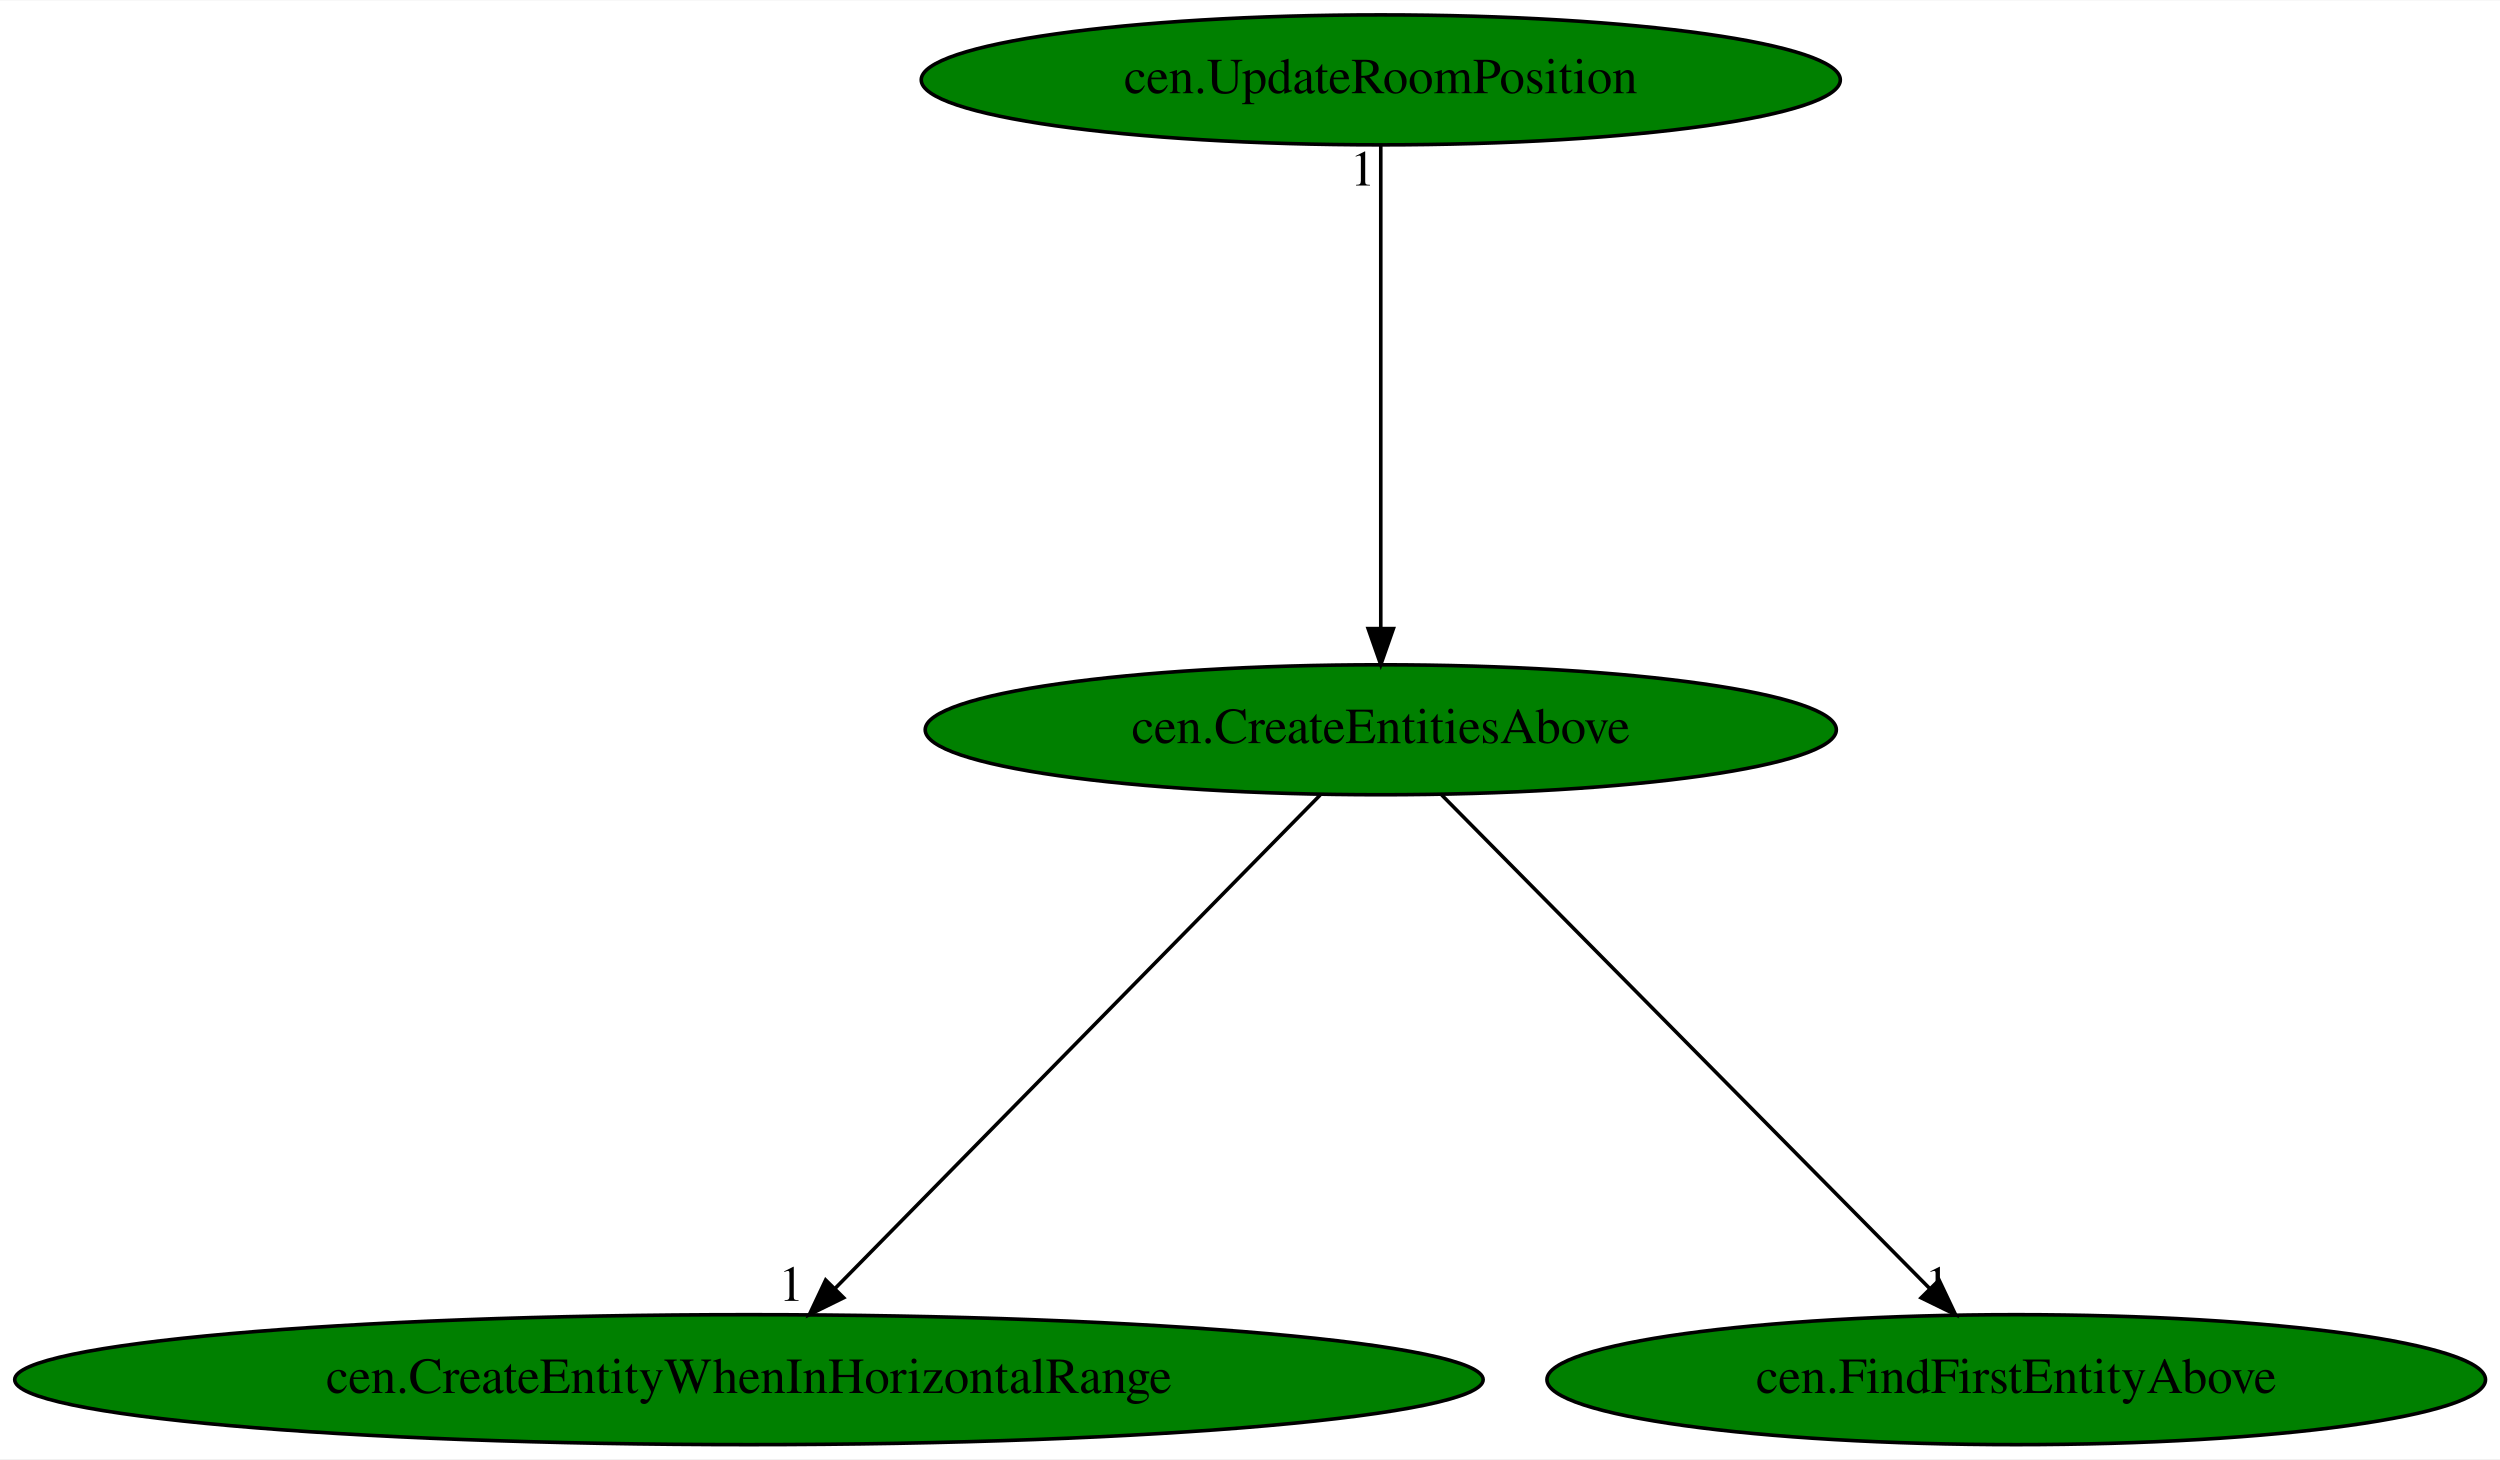
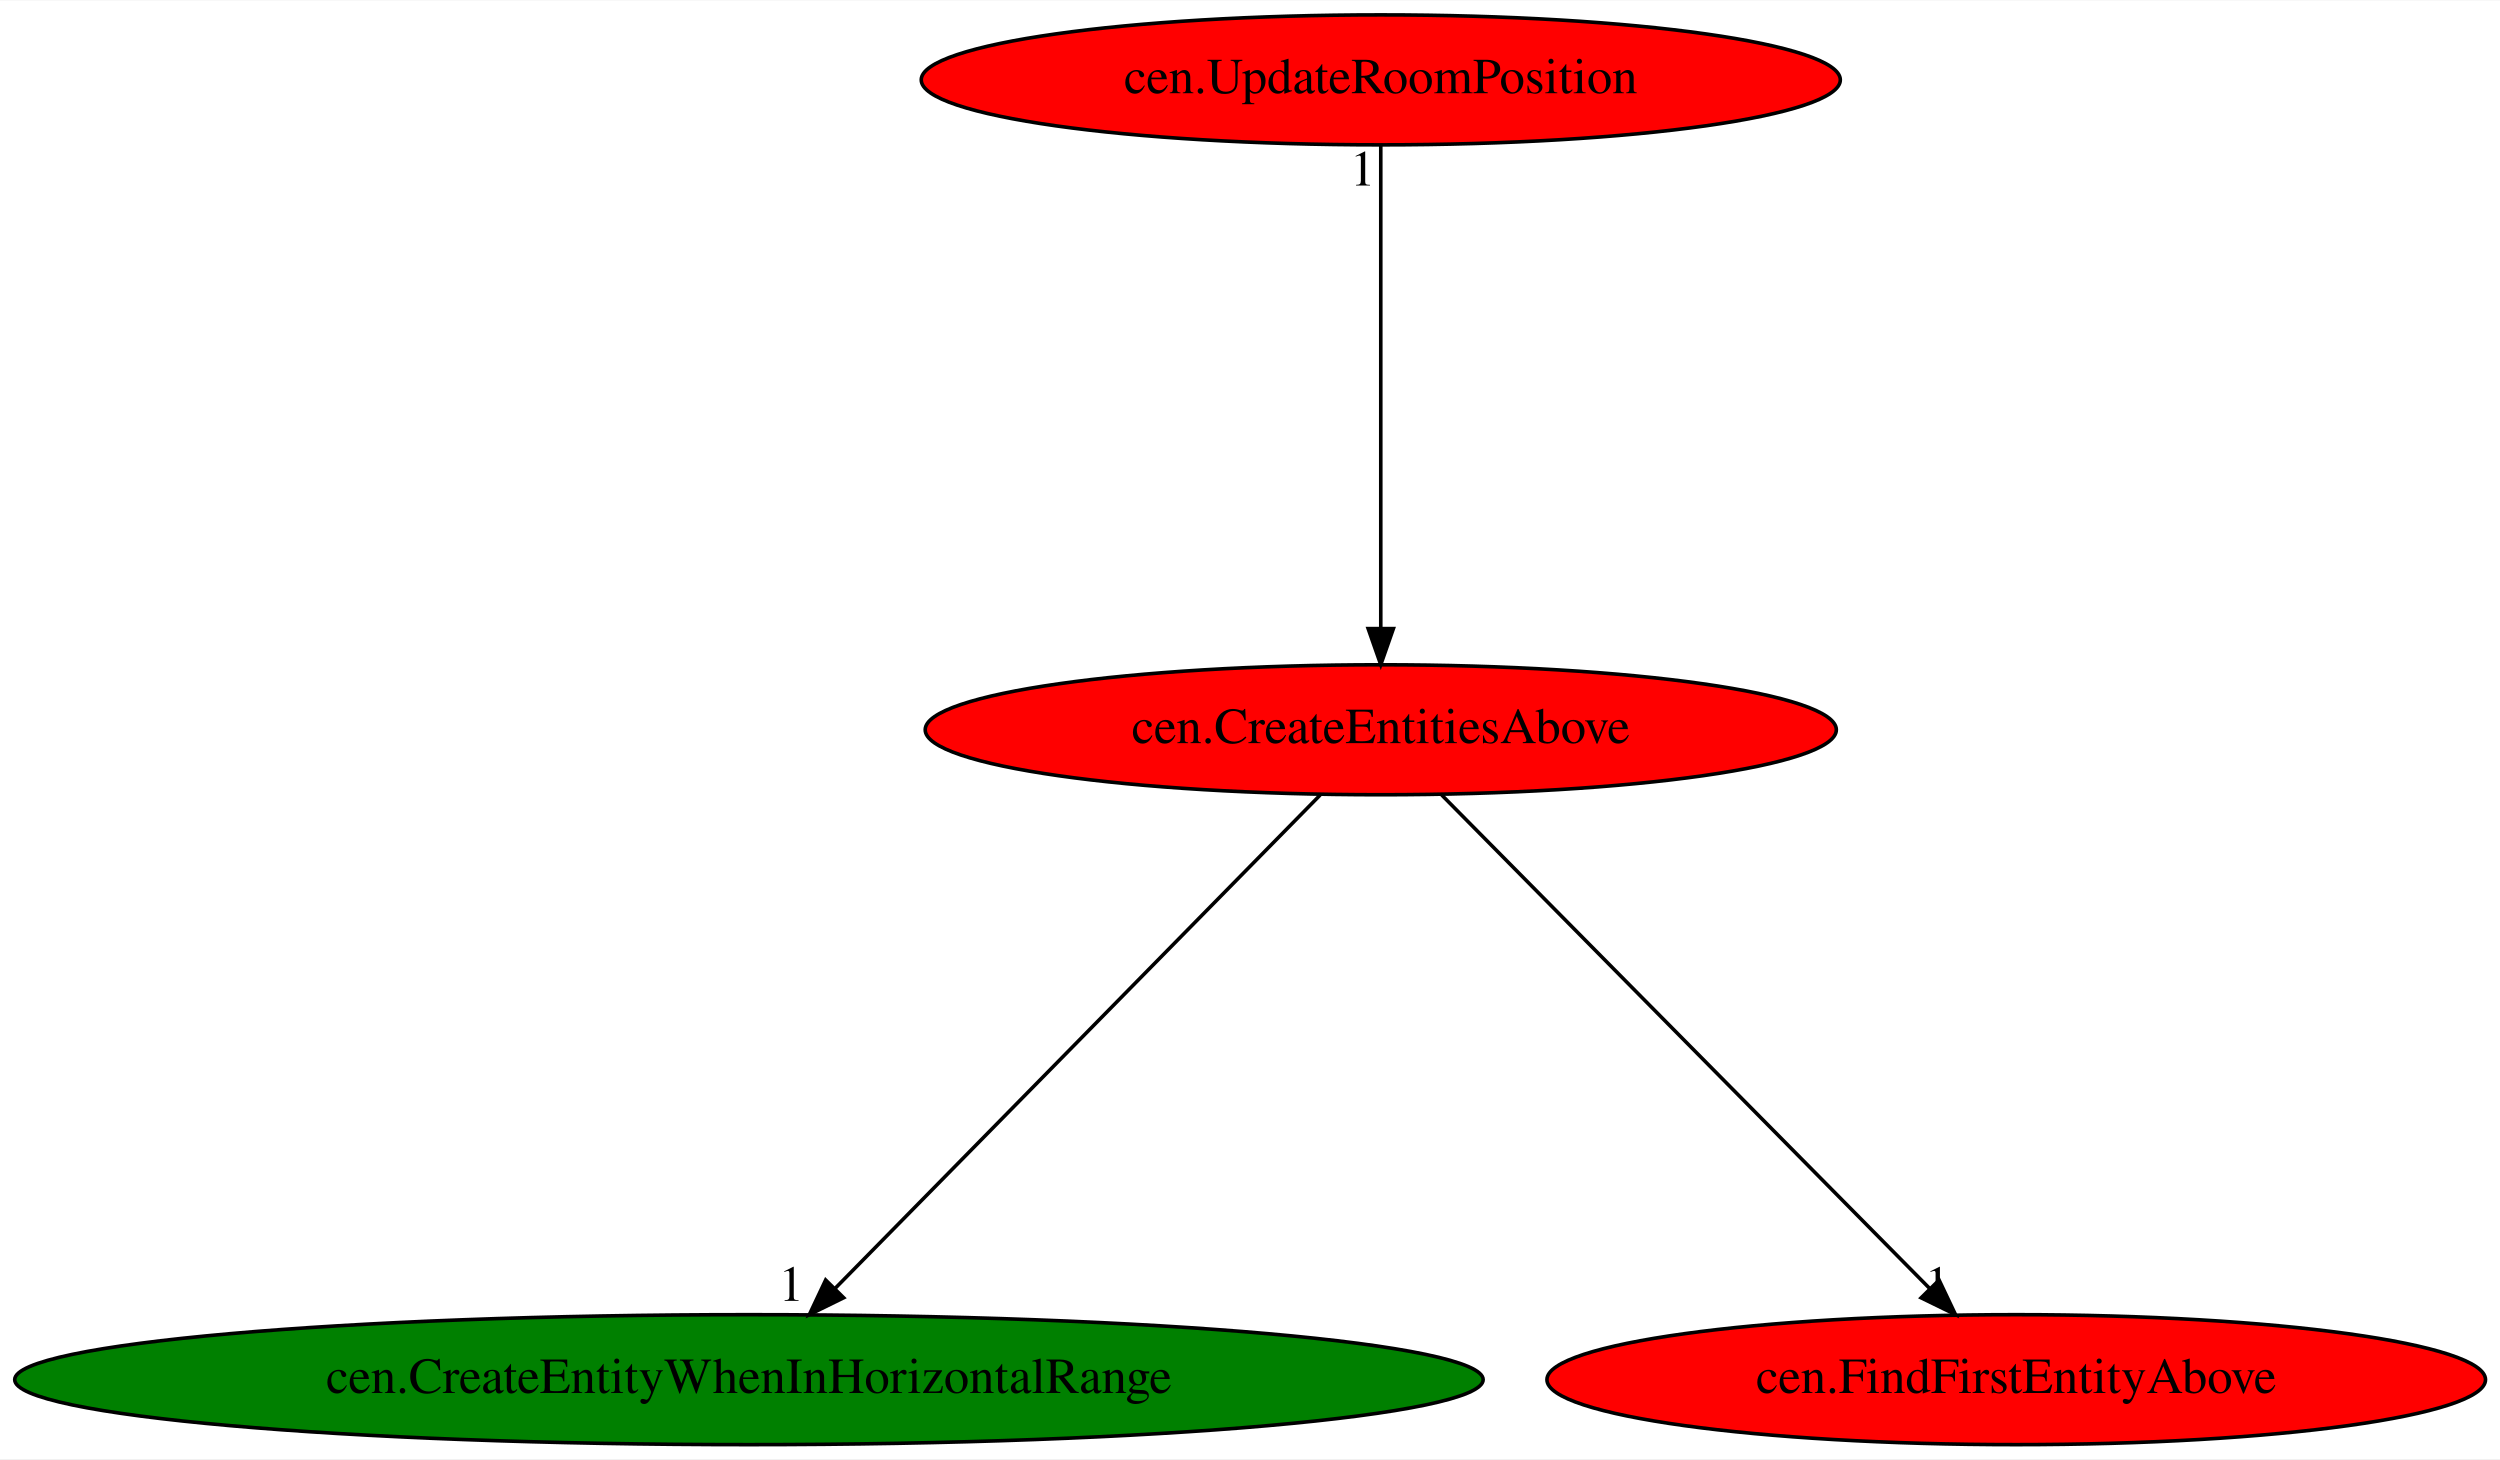
<svg xmlns="http://www.w3.org/2000/svg" xmlns:xlink="http://www.w3.org/1999/xlink" width="692pt" height="404pt" viewBox="0.00 0.00 692.42 404.00">
  <g id="graph0" class="graph" transform="scale(1 1) rotate(0) translate(4 400)">
    <polygon fill="white" stroke="transparent" points="-4,4 -4,-400 688.42,-400 688.42,4 -4,4" />
    <g id="node1" class="node">
-       <ellipse fill="green" stroke="black" cx="378.43" cy="-198" rx="126.18" ry="18" />
+       <ellipse fill="red" stroke="black" cx="378.43" cy="-198" rx="126.18" ry="18" />
      <text text-anchor="middle" x="378.43" y="-194.3" font-family="Times,serif" font-size="14.00">cen.CreateEntitiesAbove</text>
    </g>
    <g id="node2" class="node">
      <g id="a_node2">
        <a xlink:href="cen.CreateEntityWhenInHorizontalRange.svg" xlink:title="cen.CreateEntityWhenInHorizontalRange">
          <ellipse fill="green" stroke="black" cx="203.43" cy="-18" rx="203.36" ry="18" />
          <text text-anchor="middle" x="203.43" y="-14.3" font-family="Times,serif" font-size="14.00">cen.CreateEntityWhenInHorizontalRange</text>
        </a>
      </g>
    </g>
    <g id="edge1" class="edge">
      <path fill="none" stroke="black" d="M361.65,-179.93C330.42,-148.17 263.3,-79.89 227.34,-43.32" />
      <polygon fill="black" stroke="black" points="229.67,-40.69 220.16,-36.02 224.68,-45.6 229.67,-40.69" />
      <text text-anchor="middle" x="215.16" y="-39.82" font-family="Times,serif" font-size="14.00">1</text>
    </g>
    <g id="node3" class="node">
      <g id="a_node3">
        <a xlink:href="cen.FindFirstEntityAbove.svg" xlink:title="cen.FindFirstEntityAbove">
-           <ellipse fill="green" stroke="black" cx="554.43" cy="-18" rx="129.98" ry="18" />
+           <ellipse fill="red" stroke="black" cx="554.43" cy="-18" rx="129.98" ry="18" />
          <text text-anchor="middle" x="554.43" y="-14.3" font-family="Times,serif" font-size="14.00">cen.FindFirstEntityAbove</text>
        </a>
      </g>
    </g>
    <g id="edge2" class="edge">
      <path fill="none" stroke="black" d="M395.31,-179.93C426.71,-148.17 494.22,-79.89 530.39,-43.32" />
      <polygon fill="black" stroke="black" points="533.07,-45.59 537.61,-36.02 528.09,-40.67 533.07,-45.59" />
      <text text-anchor="middle" x="532.61" y="-39.82" font-family="Times,serif" font-size="14.00">1</text>
    </g>
    <g id="node4" class="node">
      <g id="a_node4">
        <a xlink:href="cen.UpdateRoomPosition.svg" xlink:title="cen.UpdateRoomPosition">
-           <ellipse fill="green" stroke="black" cx="378.43" cy="-378" rx="127.28" ry="18" />
+           <ellipse fill="red" stroke="black" cx="378.43" cy="-378" rx="127.28" ry="18" />
          <text text-anchor="middle" x="378.43" y="-374.3" font-family="Times,serif" font-size="14.00">cen.UpdateRoomPosition</text>
        </a>
      </g>
    </g>
    <g id="edge3" class="edge">
      <path fill="none" stroke="black" d="M378.43,-359.93C378.43,-328.97 378.43,-263.3 378.43,-226.13" />
      <polygon fill="black" stroke="black" points="381.93,-226.02 378.43,-216.02 374.93,-226.02 381.93,-226.02" />
      <text text-anchor="middle" x="373.43" y="-348.73" font-family="Times,serif" font-size="14.00">1</text>
    </g>
  </g>
</svg>
